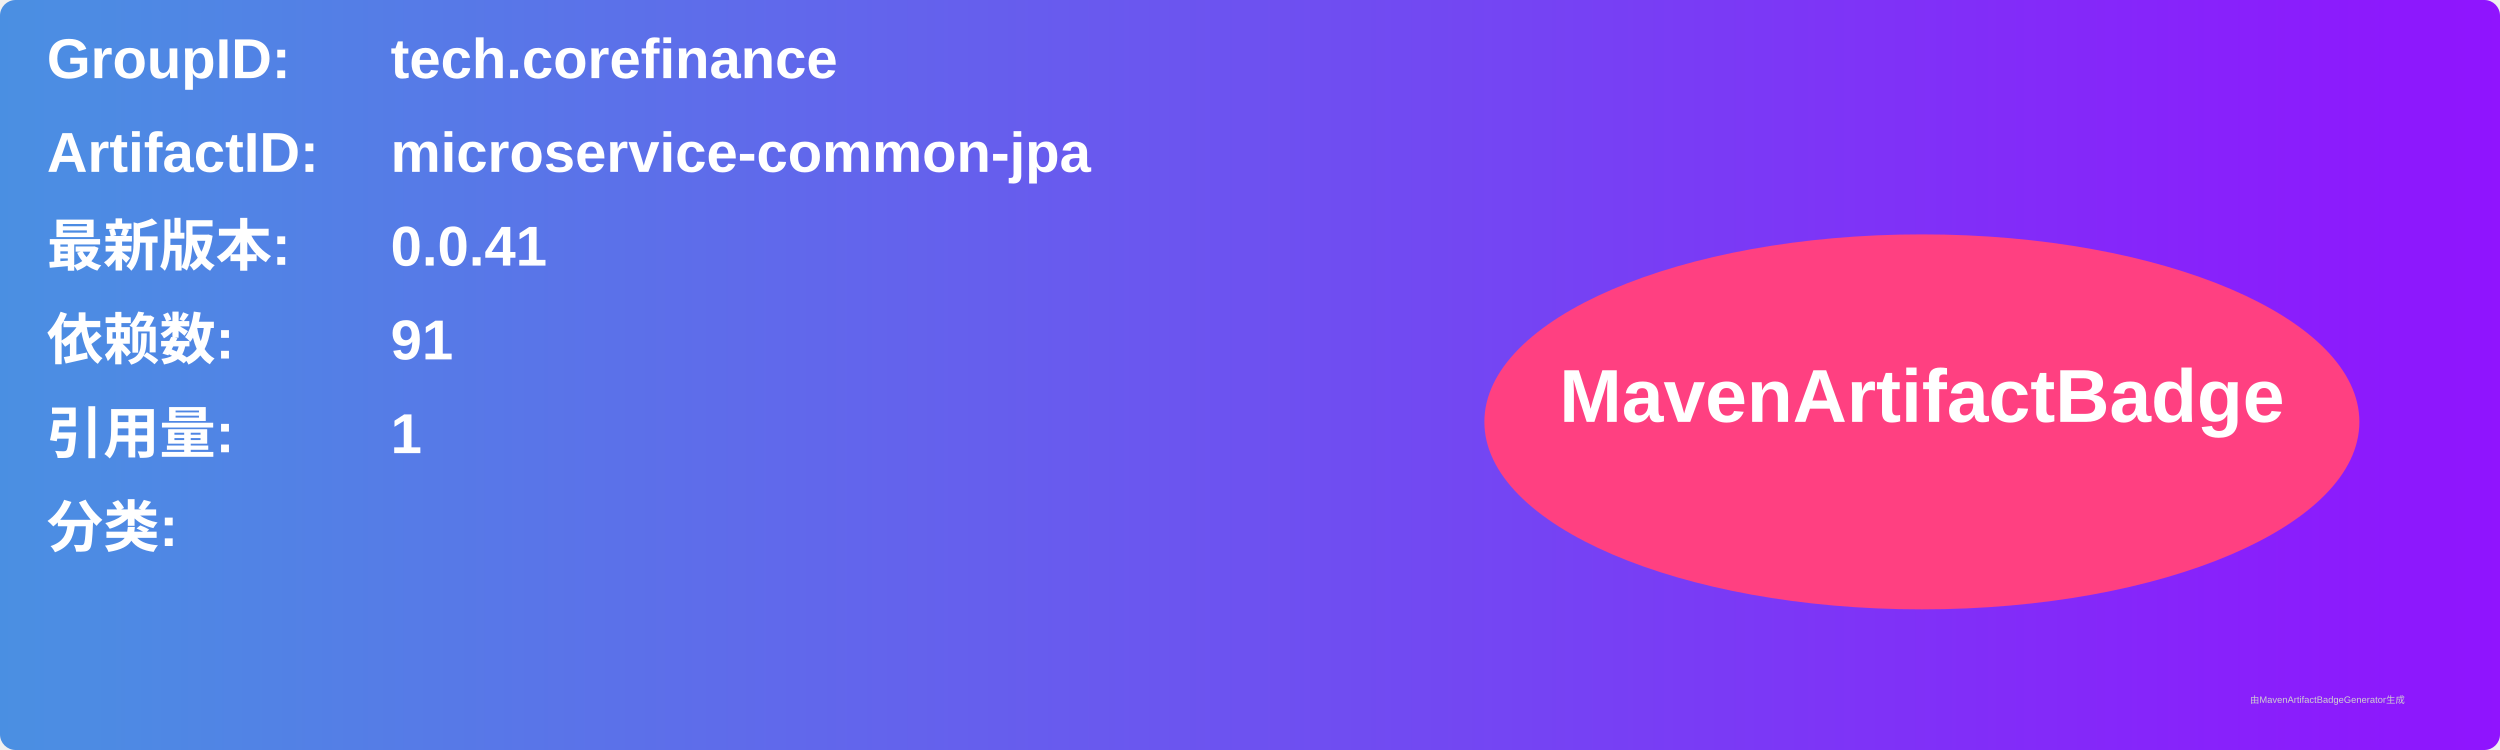
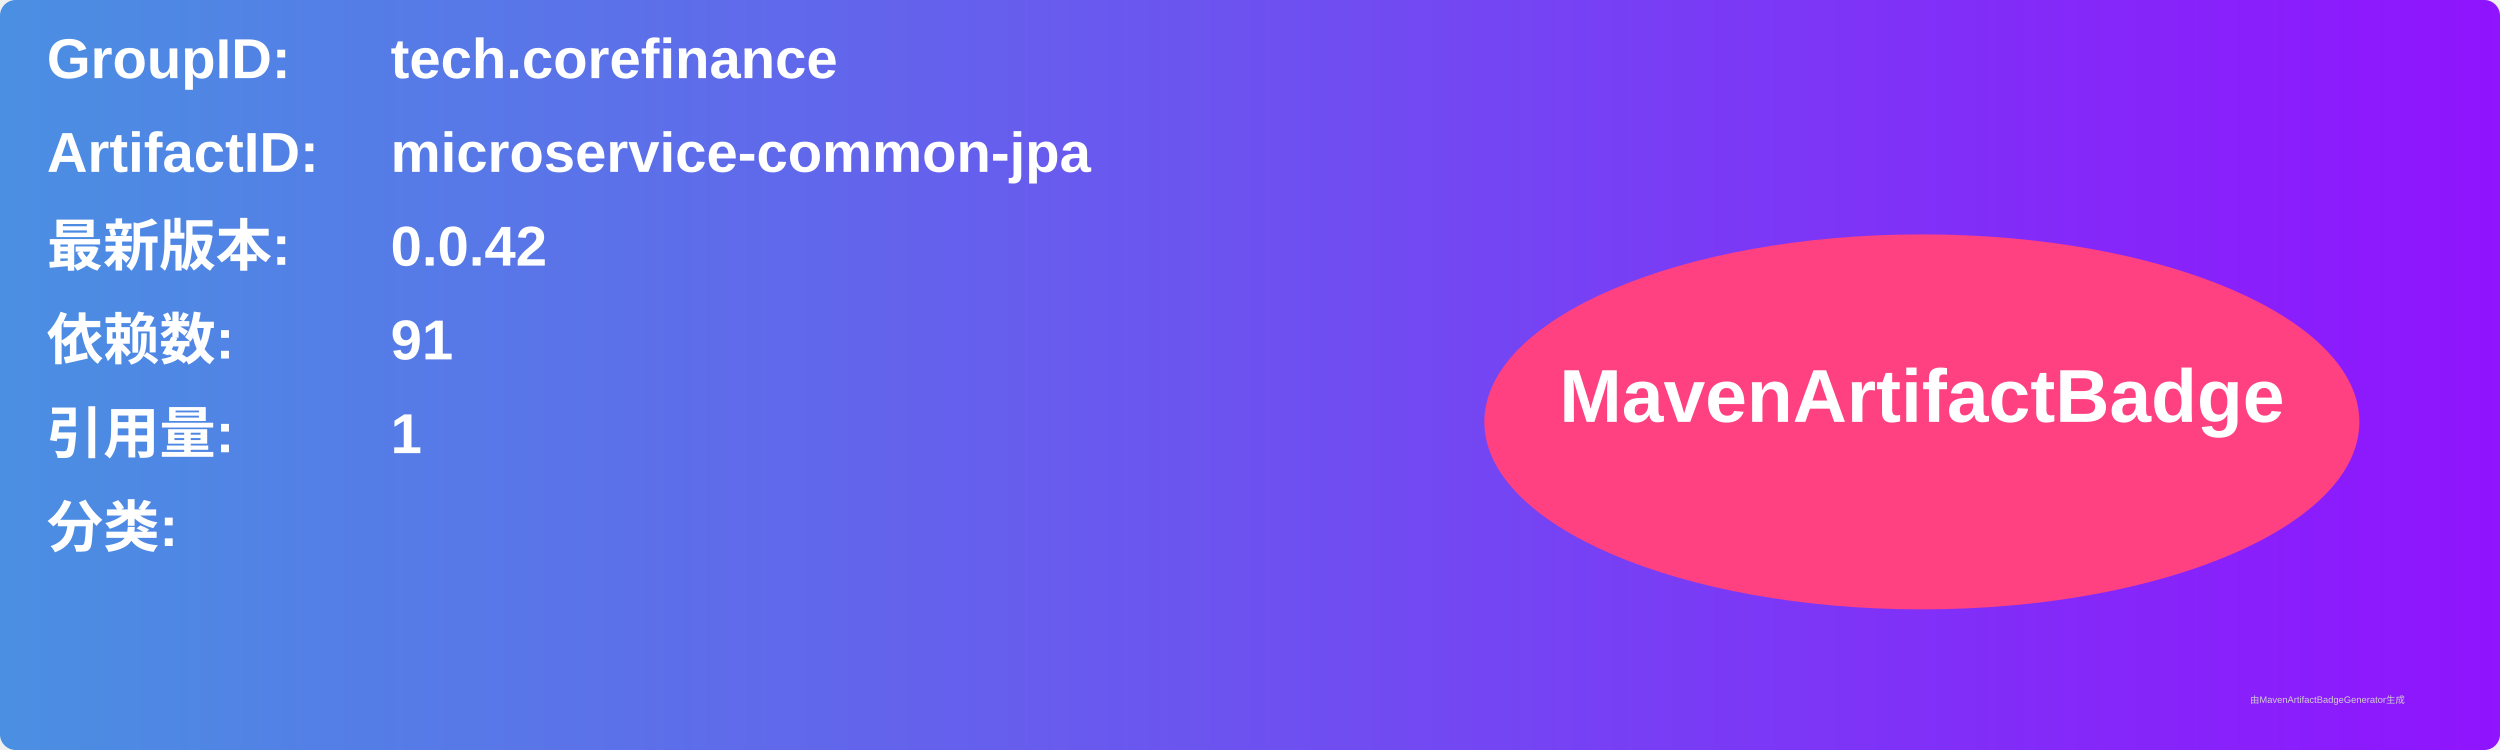
<svg xmlns="http://www.w3.org/2000/svg" width="800" height="240" viewBox="0 0 800 240">
  <linearGradient id="grad" x1="0%" y1="0%" x2="100%" y2="0%">
    <stop offset="0%" stop-color="#4a90e2" />
    <stop offset="100%" stop-color="#9013fe" />
  </linearGradient>
  <rect width="100%" height="100%" rx="5" ry="5" fill="url(#grad)" />
  <g transform="translate(15, 15)">
    <text x="0" y="10" font-family="Arial" font-size="18" fill="white" font-weight="bold" width="260">GroupID:</text>
    <text x="110" y="10" font-family="Arial" font-size="18" fill="white" font-weight="bold" width="460">tech.corefinance</text>
    <text x="0" y="40" font-family="Arial" font-size="18" fill="white" font-weight="bold" width="260">ArtifactID:</text>
    <text x="110" y="40" font-family="Arial" font-size="18" fill="white" font-weight="bold" width="460">microservice-common-jpa</text>
    <text x="0" y="70" font-family="Arial" font-size="18" fill="white" font-weight="bold">最新版本:</text>
    <text x="110" y="70" font-family="Arial" font-size="18" fill="white" font-weight="bold">
-       <tspan font-weight="bold">0.0.41</tspan>
+       <tspan font-weight="bold">0.0.42</tspan>
    </text>
    <text x="0" y="100" font-family="Arial" font-size="18" fill="white" font-weight="bold">依赖数: </text>
    <text x="110" y="100" font-family="Arial" font-size="18" fill="white">
      <tspan font-weight="bold">91</tspan>
    </text>
    <text x="0" y="130" font-family="Arial" font-size="18" fill="white" font-weight="bold">引用量: </text>
    <text x="110" y="130" font-family="Arial" font-size="18" fill="white">
      <tspan font-weight="bold">1</tspan>
    </text>
    <text x="0" y="160" font-family="Arial" font-size="18" fill="white" font-weight="bold">分类:</text>
    <text x="10" y="190" font-family="Arial" font-size="10" fill="white">
      <tspan font-weight="bold" />
    </text>
    <ellipse cx="600" cy="120" rx="140" ry="60" fill="#ff4081" />
    <text x="600" y="120" text-anchor="middle" font-family="Arial" font-size="24" fill="white" font-weight="bold">MavenArtifactBadge</text>
  </g>
  <text x="720" y="225" font-family="Arial" font-size="3" fill="#d0d0d0">由MavenArtifactBadgeGenerator生成</text>
</svg>
